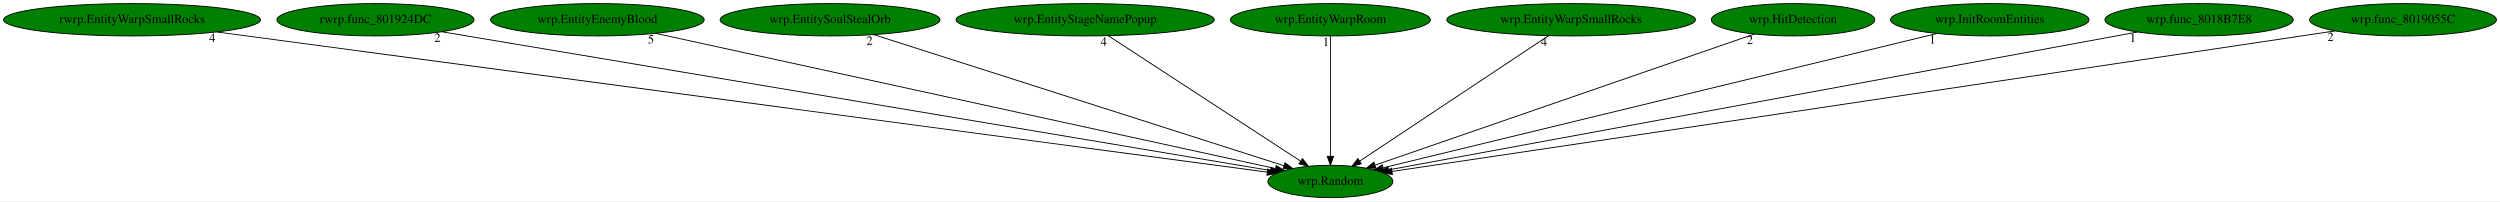
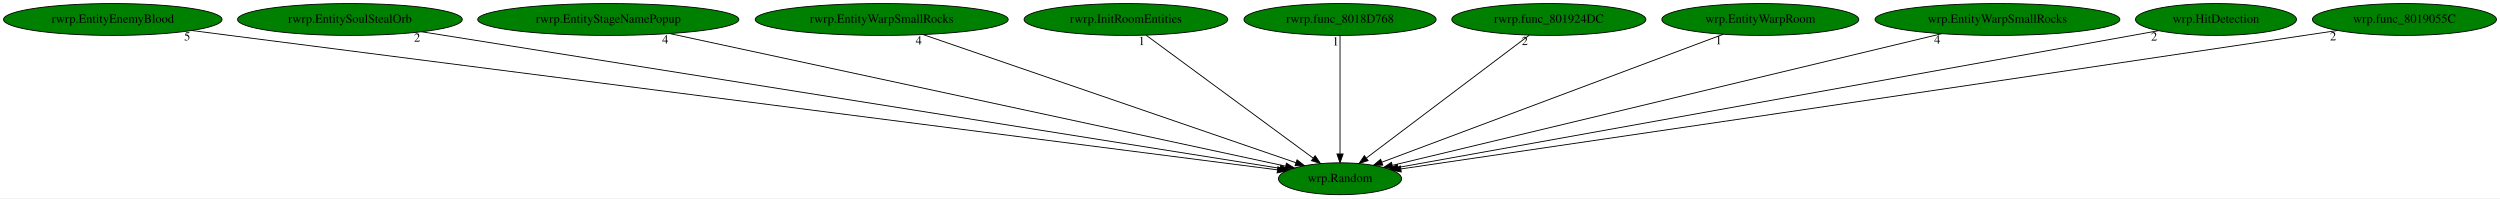
- <svg xmlns="http://www.w3.org/2000/svg" xmlns:xlink="http://www.w3.org/1999/xlink" width="2783pt" height="224pt" viewBox="0.00 0.00 2782.98 224.00">
+ <svg xmlns="http://www.w3.org/2000/svg" xmlns:xlink="http://www.w3.org/1999/xlink" width="2825pt" height="224pt" viewBox="0.00 0.00 2825.48 224.00">
  <g id="graph0" class="graph" transform="scale(1 1) rotate(0) translate(4 220)">
-     <polygon fill="white" stroke="transparent" points="-4,4 -4,-220 2778.98,-220 2778.98,4 -4,4" />
+     <polygon fill="white" stroke="transparent" points="-4,4 -4,-220 2821.48,-220 2821.48,4 -4,4" />
    <g id="node1" class="node">
-       <ellipse fill="green" stroke="black" cx="1476.99" cy="-18" rx="69.59" ry="18" />
-       <text text-anchor="middle" x="1476.99" y="-14.3" font-family="Times,serif" font-size="14.00">wrp.Random</text>
+       <ellipse fill="green" stroke="black" cx="1510.49" cy="-18" rx="69.59" ry="18" />
+       <text text-anchor="middle" x="1510.49" y="-14.3" font-family="Times,serif" font-size="14.00">wrp.Random</text>
    </g>
    <g id="node2" class="node">
      <g id="a_node2">
-         <a xlink:href="rwrp.EntityWarpSmallRocks.svg" xlink:title="rwrp.EntityWarpSmallRocks">
-           <ellipse fill="green" stroke="black" cx="142.99" cy="-198" rx="142.97" ry="18" />
-           <text text-anchor="middle" x="142.99" y="-194.3" font-family="Times,serif" font-size="14.00">rwrp.EntityWarpSmallRocks</text>
+         <a xlink:href="rwrp.EntityEnemyBlood.svg" xlink:title="rwrp.EntityEnemyBlood">
+           <ellipse fill="green" stroke="black" cx="123.49" cy="-198" rx="123.48" ry="18" />
+           <text text-anchor="middle" x="123.49" y="-194.3" font-family="Times,serif" font-size="14.00">rwrp.EntityEnemyBlood</text>
        </a>
      </g>
    </g>
    <g id="edge1" class="edge">
-       <path fill="none" stroke="black" d="M237.32,-184.41C490.99,-150.56 1183.58,-58.15 1406.71,-28.38" />
-       <polygon fill="black" stroke="black" points="1407.21,-31.84 1416.66,-27.05 1406.29,-24.9 1407.21,-31.84" />
-       <text text-anchor="middle" x="232.32" y="-173.21" font-family="Times,serif" font-size="14.00">4</text>
+       <path fill="none" stroke="black" d="M212.6,-185.52C226.94,-183.67 241.62,-181.78 255.49,-180 706.37,-122.05 1248.39,-52.58 1439.56,-28.09" />
+       <polygon fill="black" stroke="black" points="1440.28,-31.52 1449.76,-26.78 1439.39,-24.58 1440.28,-31.52" />
+       <text text-anchor="middle" x="207.6" y="-174.32" font-family="Times,serif" font-size="14.00">5</text>
    </g>
    <g id="node3" class="node">
      <g id="a_node3">
-         <a xlink:href="rwrp.func_801924DC.svg" xlink:title="rwrp.func_801924DC">
-           <ellipse fill="green" stroke="black" cx="413.99" cy="-198" rx="109.68" ry="18" />
-           <text text-anchor="middle" x="413.99" y="-194.3" font-family="Times,serif" font-size="14.00">rwrp.func_801924DC</text>
+         <a xlink:href="rwrp.EntitySoulStealOrb.svg" xlink:title="rwrp.EntitySoulStealOrb">
+           <ellipse fill="green" stroke="black" cx="391.49" cy="-198" rx="126.98" ry="18" />
+           <text text-anchor="middle" x="391.49" y="-194.3" font-family="Times,serif" font-size="14.00">rwrp.EntitySoulStealOrb</text>
        </a>
      </g>
    </g>
    <g id="edge2" class="edge">
-       <path fill="none" stroke="black" d="M487.89,-184.62C685.07,-151.61 1221.44,-61.79 1410.19,-30.19" />
-       <polygon fill="black" stroke="black" points="1410.97,-33.6 1420.25,-28.5 1409.81,-26.7 1410.97,-33.6" />
-       <text text-anchor="middle" x="482.89" y="-173.42" font-family="Times,serif" font-size="14.00">2</text>
+       <path fill="none" stroke="black" d="M472.41,-184.13C683.38,-150.57 1247.34,-60.86 1442.73,-29.78" />
+       <polygon fill="black" stroke="black" points="1443.53,-33.19 1452.86,-28.17 1442.43,-26.28 1443.53,-33.19" />
+       <text text-anchor="middle" x="467.41" y="-172.93" font-family="Times,serif" font-size="14.00">2</text>
    </g>
    <g id="node4" class="node">
      <g id="a_node4">
-         <a xlink:href="wrp.EntityEnemyBlood.svg" xlink:title="wrp.EntityEnemyBlood">
-           <ellipse fill="green" stroke="black" cx="660.99" cy="-198" rx="118.88" ry="18" />
-           <text text-anchor="middle" x="660.99" y="-194.3" font-family="Times,serif" font-size="14.00">wrp.EntityEnemyBlood</text>
+         <a xlink:href="rwrp.EntityStageNamePopup.svg" xlink:title="rwrp.EntityStageNamePopup">
+           <ellipse fill="green" stroke="black" cx="683.49" cy="-198" rx="147.57" ry="18" />
+           <text text-anchor="middle" x="683.49" y="-194.3" font-family="Times,serif" font-size="14.00">rwrp.EntityStageNamePopup</text>
        </a>
      </g>
    </g>
    <g id="edge3" class="edge">
-       <path fill="none" stroke="black" d="M725.7,-182.88C879.54,-149.32 1265.49,-65.14 1415.76,-32.36" />
-       <polygon fill="black" stroke="black" points="1416.71,-35.73 1425.74,-30.18 1415.22,-28.89 1416.71,-35.73" />
-       <text text-anchor="middle" x="720.7" y="-171.68" font-family="Times,serif" font-size="14.00">5</text>
+       <path fill="none" stroke="black" d="M752.93,-182.05C911.52,-147.92 1298.2,-64.69 1448.92,-32.25" />
+       <polygon fill="black" stroke="black" points="1449.89,-35.62 1458.93,-30.1 1448.41,-28.78 1449.89,-35.62" />
+       <text text-anchor="middle" x="747.93" y="-170.85" font-family="Times,serif" font-size="14.00">4</text>
    </g>
    <g id="node5" class="node">
      <g id="a_node5">
-         <a xlink:href="wrp.EntitySoulStealOrb.svg" xlink:title="wrp.EntitySoulStealOrb">
-           <ellipse fill="green" stroke="black" cx="919.99" cy="-198" rx="122.38" ry="18" />
-           <text text-anchor="middle" x="919.99" y="-194.3" font-family="Times,serif" font-size="14.00">wrp.EntitySoulStealOrb</text>
+         <a xlink:href="rwrp.EntityWarpSmallRocks.svg" xlink:title="rwrp.EntityWarpSmallRocks">
+           <ellipse fill="green" stroke="black" cx="992.49" cy="-198" rx="142.97" ry="18" />
+           <text text-anchor="middle" x="992.49" y="-194.3" font-family="Times,serif" font-size="14.00">rwrp.EntityWarpSmallRocks</text>
        </a>
      </g>
    </g>
    <g id="edge4" class="edge">
-       <path fill="none" stroke="black" d="M968.93,-181.36C1073.57,-147.92 1318.24,-69.73 1425.29,-35.52" />
-       <polygon fill="black" stroke="black" points="1426.45,-38.83 1434.91,-32.45 1424.32,-32.16 1426.45,-38.83" />
-       <text text-anchor="middle" x="963.93" y="-170.16" font-family="Times,serif" font-size="14.00">2</text>
+       <path fill="none" stroke="black" d="M1039.37,-180.89C1136.86,-147.39 1360.68,-70.48 1460.66,-36.12" />
+       <polygon fill="black" stroke="black" points="1461.91,-39.39 1470.23,-32.84 1459.63,-32.77 1461.91,-39.39" />
+       <text text-anchor="middle" x="1034.37" y="-169.69" font-family="Times,serif" font-size="14.00">4</text>
    </g>
    <g id="node6" class="node">
      <g id="a_node6">
-         <a xlink:href="wrp.EntityStageNamePopup.svg" xlink:title="wrp.EntityStageNamePopup">
-           <ellipse fill="green" stroke="black" cx="1203.99" cy="-198" rx="143.77" ry="18" />
-           <text text-anchor="middle" x="1203.99" y="-194.3" font-family="Times,serif" font-size="14.00">wrp.EntityStageNamePopup</text>
+         <a xlink:href="rwrp.InitRoomEntities.svg" xlink:title="rwrp.InitRoomEntities">
+           <ellipse fill="green" stroke="black" cx="1268.49" cy="-198" rx="115.08" ry="18" />
+           <text text-anchor="middle" x="1268.49" y="-194.3" font-family="Times,serif" font-size="14.00">rwrp.InitRoomEntities</text>
        </a>
      </g>
    </g>
    <g id="edge5" class="edge">
-       <path fill="none" stroke="black" d="M1229.67,-180.25C1279.34,-147.87 1388.49,-76.7 1443.67,-40.73" />
-       <polygon fill="black" stroke="black" points="1445.89,-43.45 1452.36,-35.06 1442.07,-37.59 1445.89,-43.45" />
-       <text text-anchor="middle" x="1224.67" y="-169.05" font-family="Times,serif" font-size="14.00">4</text>
+       <path fill="none" stroke="black" d="M1291.26,-180.25C1334.99,-148.09 1430.76,-77.64 1479.97,-41.45" />
+       <polygon fill="black" stroke="black" points="1482.33,-44.06 1488.31,-35.31 1478.18,-38.42 1482.33,-44.06" />
+       <text text-anchor="middle" x="1286.26" y="-169.05" font-family="Times,serif" font-size="14.00">1</text>
    </g>
    <g id="node7" class="node">
      <g id="a_node7">
-         <a xlink:href="wrp.EntityWarpRoom.svg" xlink:title="wrp.EntityWarpRoom">
-           <ellipse fill="green" stroke="black" cx="1476.99" cy="-198" rx="111.28" ry="18" />
-           <text text-anchor="middle" x="1476.99" y="-194.3" font-family="Times,serif" font-size="14.00">wrp.EntityWarpRoom</text>
+         <a xlink:href="rwrp.func_8018D768.svg" xlink:title="rwrp.func_8018D768">
+           <ellipse fill="green" stroke="black" cx="1510.49" cy="-198" rx="108.58" ry="18" />
+           <text text-anchor="middle" x="1510.49" y="-194.3" font-family="Times,serif" font-size="14.00">rwrp.func_8018D768</text>
        </a>
      </g>
    </g>
    <g id="edge6" class="edge">
-       <path fill="none" stroke="black" d="M1476.99,-179.93C1476.99,-148.97 1476.99,-83.3 1476.99,-46.13" />
-       <polygon fill="black" stroke="black" points="1480.49,-46.02 1476.99,-36.02 1473.49,-46.02 1480.49,-46.02" />
-       <text text-anchor="middle" x="1471.99" y="-168.73" font-family="Times,serif" font-size="14.00">1</text>
+       <path fill="none" stroke="black" d="M1510.49,-179.93C1510.49,-148.97 1510.49,-83.3 1510.49,-46.13" />
+       <polygon fill="black" stroke="black" points="1513.99,-46.02 1510.49,-36.02 1506.99,-46.02 1513.99,-46.02" />
+       <text text-anchor="middle" x="1505.49" y="-168.73" font-family="Times,serif" font-size="14.00">1</text>
    </g>
    <g id="node8" class="node">
      <g id="a_node8">
-         <a xlink:href="wrp.EntityWarpSmallRocks.svg" xlink:title="wrp.EntityWarpSmallRocks">
-           <ellipse fill="green" stroke="black" cx="1744.99" cy="-198" rx="138.38" ry="18" />
-           <text text-anchor="middle" x="1744.99" y="-194.3" font-family="Times,serif" font-size="14.00">wrp.EntityWarpSmallRocks</text>
+         <a xlink:href="rwrp.func_801924DC.svg" xlink:title="rwrp.func_801924DC">
+           <ellipse fill="green" stroke="black" cx="1746.49" cy="-198" rx="109.68" ry="18" />
+           <text text-anchor="middle" x="1746.49" y="-194.3" font-family="Times,serif" font-size="14.00">rwrp.func_801924DC</text>
        </a>
      </g>
    </g>
    <g id="edge7" class="edge">
-       <path fill="none" stroke="black" d="M1719.77,-180.25C1671.02,-147.87 1563.86,-76.7 1509.7,-40.73" />
-       <polygon fill="black" stroke="black" points="1511.43,-37.68 1501.16,-35.06 1507.56,-43.51 1511.43,-37.68" />
-       <text text-anchor="middle" x="1714.77" y="-169.05" font-family="Times,serif" font-size="14.00">4</text>
+       <path fill="none" stroke="black" d="M1724.29,-180.25C1681.64,-148.09 1588.24,-77.64 1540.25,-41.45" />
+       <polygon fill="black" stroke="black" points="1542.21,-38.54 1532.12,-35.31 1537.99,-44.13 1542.21,-38.54" />
+       <text text-anchor="middle" x="1719.29" y="-169.05" font-family="Times,serif" font-size="14.00">2</text>
    </g>
    <g id="node9" class="node">
      <g id="a_node9">
-         <a xlink:href="wrp.HitDetection.svg" xlink:title="wrp.HitDetection">
-           <ellipse fill="green" stroke="black" cx="1991.99" cy="-198" rx="90.98" ry="18" />
-           <text text-anchor="middle" x="1991.99" y="-194.3" font-family="Times,serif" font-size="14.00">wrp.HitDetection</text>
+         <a xlink:href="wrp.EntityWarpRoom.svg" xlink:title="wrp.EntityWarpRoom">
+           <ellipse fill="green" stroke="black" cx="1985.49" cy="-198" rx="111.28" ry="18" />
+           <text text-anchor="middle" x="1985.49" y="-194.3" font-family="Times,serif" font-size="14.00">wrp.EntityWarpRoom</text>
        </a>
      </g>
    </g>
    <g id="edge8" class="edge">
-       <path fill="none" stroke="black" d="M1948.96,-182.13C1854.09,-149.34 1627.38,-70.98 1526.66,-36.17" />
-       <polygon fill="black" stroke="black" points="1527.63,-32.8 1517.03,-32.84 1525.34,-39.42 1527.63,-32.8" />
-       <text text-anchor="middle" x="1943.96" y="-170.93" font-family="Times,serif" font-size="14.00">2</text>
+       <path fill="none" stroke="black" d="M1943.34,-181.2C1854.85,-148.05 1650.3,-71.39 1557.63,-36.67" />
+       <polygon fill="black" stroke="black" points="1558.81,-33.37 1548.22,-33.14 1556.36,-39.93 1558.81,-33.37" />
+       <text text-anchor="middle" x="1938.34" y="-170" font-family="Times,serif" font-size="14.00">1</text>
    </g>
    <g id="node10" class="node">
      <g id="a_node10">
-         <a xlink:href="wrp.InitRoomEntities.svg" xlink:title="wrp.InitRoomEntities">
-           <ellipse fill="green" stroke="black" cx="2210.99" cy="-198" rx="110.48" ry="18" />
-           <text text-anchor="middle" x="2210.99" y="-194.3" font-family="Times,serif" font-size="14.00">wrp.InitRoomEntities</text>
+         <a xlink:href="wrp.EntityWarpSmallRocks.svg" xlink:title="wrp.EntityWarpSmallRocks">
+           <ellipse fill="green" stroke="black" cx="2253.49" cy="-198" rx="138.38" ry="18" />
+           <text text-anchor="middle" x="2253.49" y="-194.3" font-family="Times,serif" font-size="14.00">wrp.EntityWarpSmallRocks</text>
        </a>
      </g>
    </g>
    <g id="edge9" class="edge">
-       <path fill="none" stroke="black" d="M2152.16,-182.73C2014.6,-149.37 1673.16,-66.57 1535.7,-33.24" />
-       <polygon fill="black" stroke="black" points="1536.32,-29.79 1525.77,-30.83 1534.67,-36.59 1536.32,-29.79" />
-       <text text-anchor="middle" x="2147.16" y="-171.53" font-family="Times,serif" font-size="14.00">1</text>
+       <path fill="none" stroke="black" d="M2190.46,-181.9C2048.94,-148 1707.56,-66.21 1569.7,-33.19" />
+       <polygon fill="black" stroke="black" points="1570.28,-29.73 1559.74,-30.8 1568.65,-36.53 1570.28,-29.73" />
+       <text text-anchor="middle" x="2185.46" y="-170.7" font-family="Times,serif" font-size="14.00">4</text>
    </g>
    <g id="node11" class="node">
      <g id="a_node11">
-         <a xlink:href="wrp.func_8018B7E8.svg" xlink:title="wrp.func_8018B7E8">
-           <ellipse fill="green" stroke="black" cx="2443.99" cy="-198" rx="104.78" ry="18" />
-           <text text-anchor="middle" x="2443.99" y="-194.3" font-family="Times,serif" font-size="14.00">wrp.func_8018B7E8</text>
+         <a xlink:href="wrp.HitDetection.svg" xlink:title="wrp.HitDetection">
+           <ellipse fill="green" stroke="black" cx="2500.49" cy="-198" rx="90.98" ry="18" />
+           <text text-anchor="middle" x="2500.49" y="-194.3" font-family="Times,serif" font-size="14.00">wrp.HitDetection</text>
        </a>
      </g>
    </g>
    <g id="edge10" class="edge">
-       <path fill="none" stroke="black" d="M2375.22,-184.34C2196.05,-151.36 1716.72,-63.13 1541.92,-30.95" />
-       <polygon fill="black" stroke="black" points="1542.31,-27.47 1531.84,-29.1 1541.04,-34.35 1542.31,-27.47" />
-       <text text-anchor="middle" x="2370.22" y="-173.14" font-family="Times,serif" font-size="14.00">1</text>
+       <path fill="none" stroke="black" d="M2435.53,-185.32C2256.21,-153.08 1755.67,-63.08 1575.85,-30.75" />
+       <polygon fill="black" stroke="black" points="1576.47,-27.31 1566,-28.98 1575.23,-34.2 1576.47,-27.31" />
+       <text text-anchor="middle" x="2430.53" y="-174.12" font-family="Times,serif" font-size="14.00">2</text>
    </g>
    <g id="node12" class="node">
      <g id="a_node12">
        <a xlink:href="wrp.func_8019055C.svg" xlink:title="wrp.func_8019055C">
-           <ellipse fill="green" stroke="black" cx="2670.99" cy="-198" rx="103.98" ry="18" />
-           <text text-anchor="middle" x="2670.99" y="-194.3" font-family="Times,serif" font-size="14.00">wrp.func_8019055C</text>
+           <ellipse fill="green" stroke="black" cx="2713.49" cy="-198" rx="103.98" ry="18" />
+           <text text-anchor="middle" x="2713.49" y="-194.3" font-family="Times,serif" font-size="14.00">wrp.func_8019055C</text>
        </a>
      </g>
    </g>
    <g id="edge11" class="edge">
-       <path fill="none" stroke="black" d="M2595.31,-185.6C2582.84,-183.73 2570.05,-181.81 2557.99,-180 2175.48,-122.74 1716.76,-54.59 1545.7,-29.2" />
-       <polygon fill="black" stroke="black" points="1545.99,-25.7 1535.58,-27.7 1544.96,-32.63 1545.99,-25.7" />
-       <text text-anchor="middle" x="2590.31" y="-174.4" font-family="Times,serif" font-size="14.00">2</text>
+       <path fill="none" stroke="black" d="M2637.82,-185.59C2625.35,-183.71 2612.56,-181.8 2600.49,-180 2214.41,-122.45 1751.26,-54.35 1579.21,-29.09" />
+       <polygon fill="black" stroke="black" points="1579.68,-25.62 1569.28,-27.63 1578.66,-32.54 1579.68,-25.62" />
+       <text text-anchor="middle" x="2632.82" y="-174.39" font-family="Times,serif" font-size="14.00">2</text>
    </g>
  </g>
</svg>
